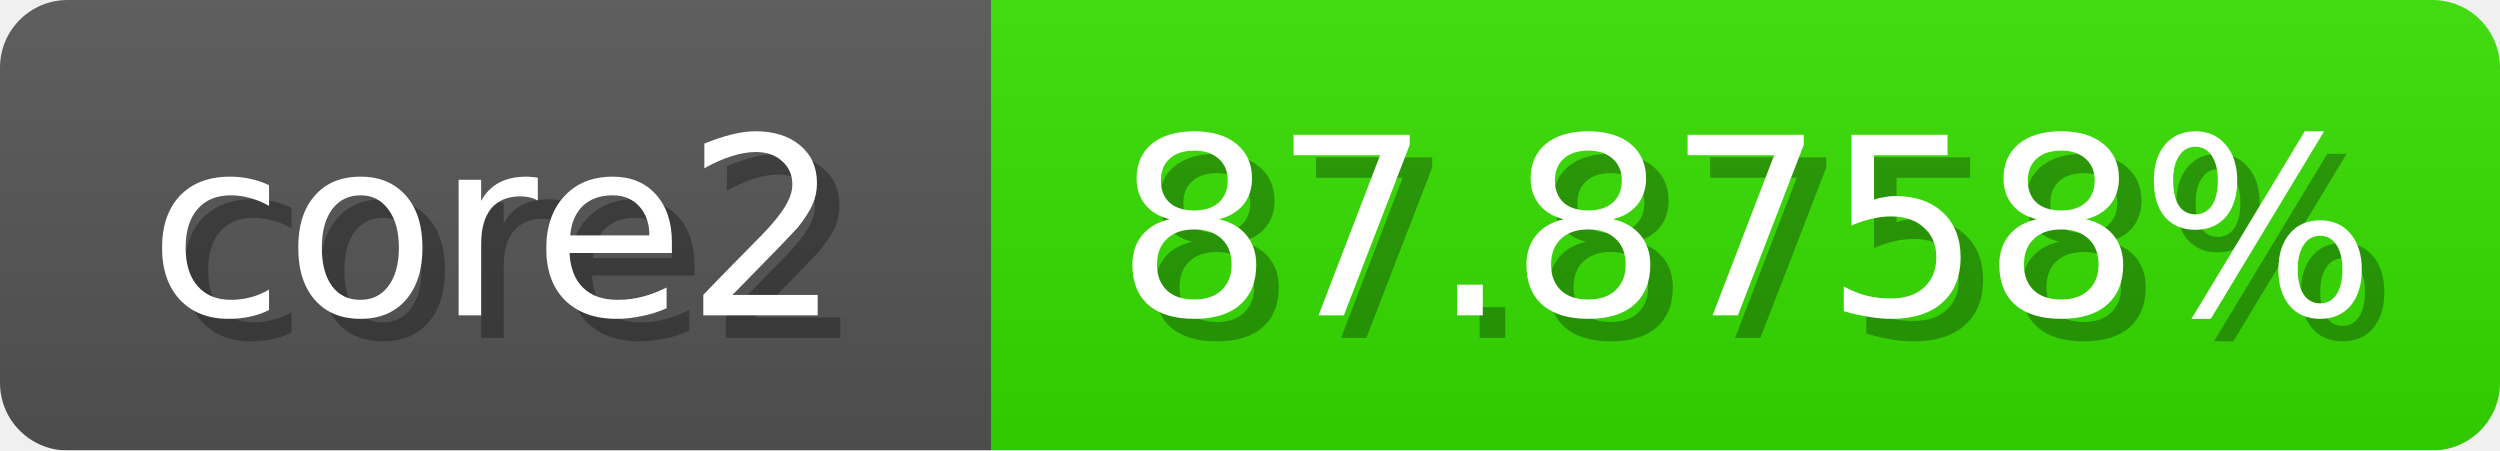
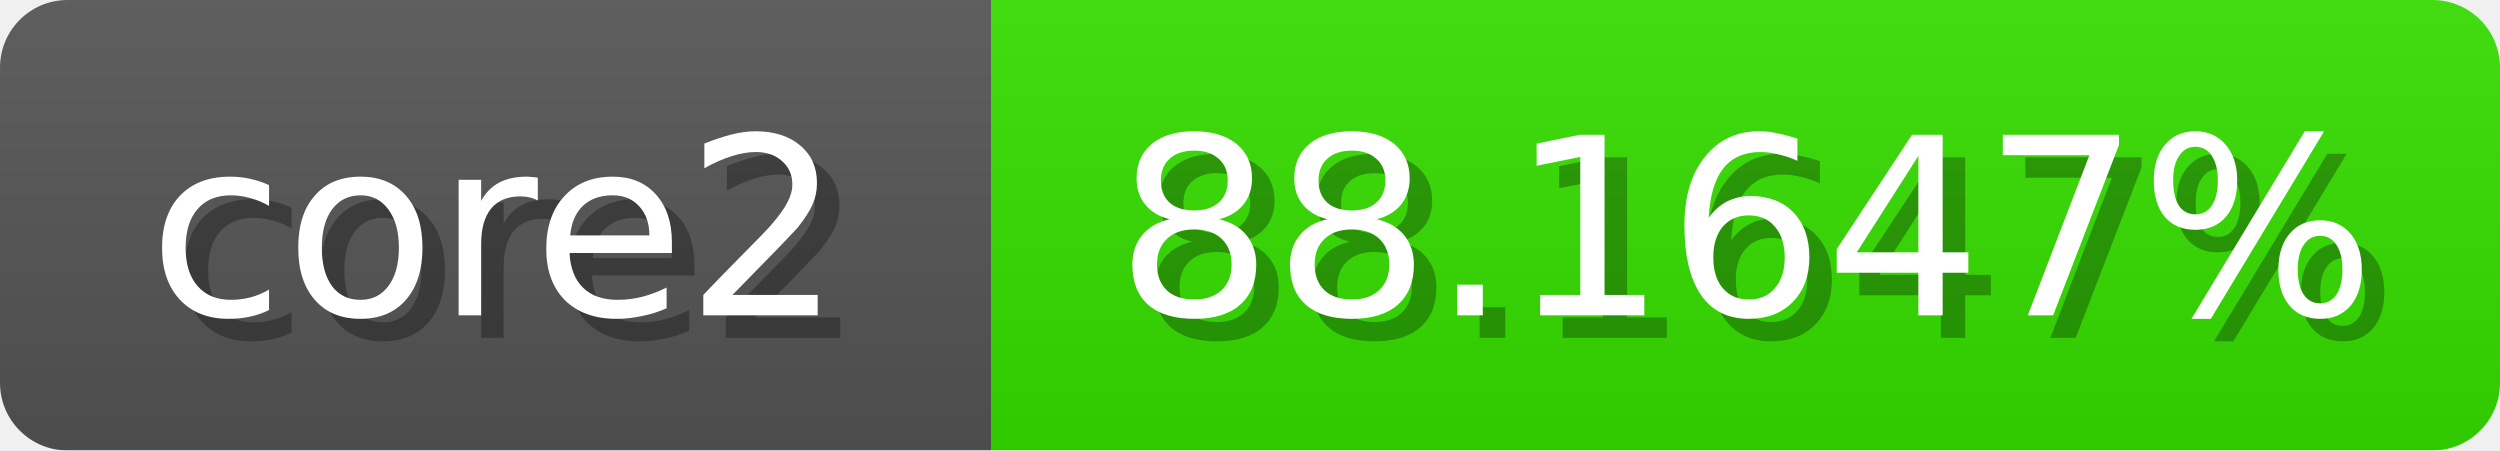
<svg xmlns="http://www.w3.org/2000/svg" width="111" height="20">
  <linearGradient id="b" x2="0" y2="100%">
    <stop offset="0" stop-color="#bbb" stop-opacity=".1" />
    <stop offset="1" stop-opacity=".1" />
  </linearGradient>
  <mask id="anybadge_1">
    <rect width="111" height="20" rx="3" fill="#fff" />
  </mask>
  <g mask="url(#anybadge_1)">
    <path fill="#555" d="M0 0h44v20H0z" />
-     <path fill="#36e000" d="M44 0h67v20H44z" />
+     <path fill="#35e000" d="M44 0h67v20H44z" />
    <path fill="url(#b)" d="M0 0h111v20H0z" />
  </g>
  <g fill="#fff" text-anchor="middle" font-family="DejaVu Sans,Verdana,Geneva,sans-serif" font-size="11">
    <text x="23.0" y="15" fill="#010101" fill-opacity=".3">core2</text>
    <text x="22.0" y="14">core2</text>
  </g>
  <g fill="#fff" text-anchor="middle" font-family="DejaVu Sans,Verdana,Geneva,sans-serif" font-size="11">
-     <text x="78.5" y="15" fill="#010101" fill-opacity=".3">87.8758%</text>
-     <text x="77.5" y="14">87.8758%</text>
+     <text x="78.5" y="15" fill="#010101" fill-opacity=".3">88.1647%</text>
+     <text x="77.5" y="14">88.1647%</text>
  </g>
</svg>
